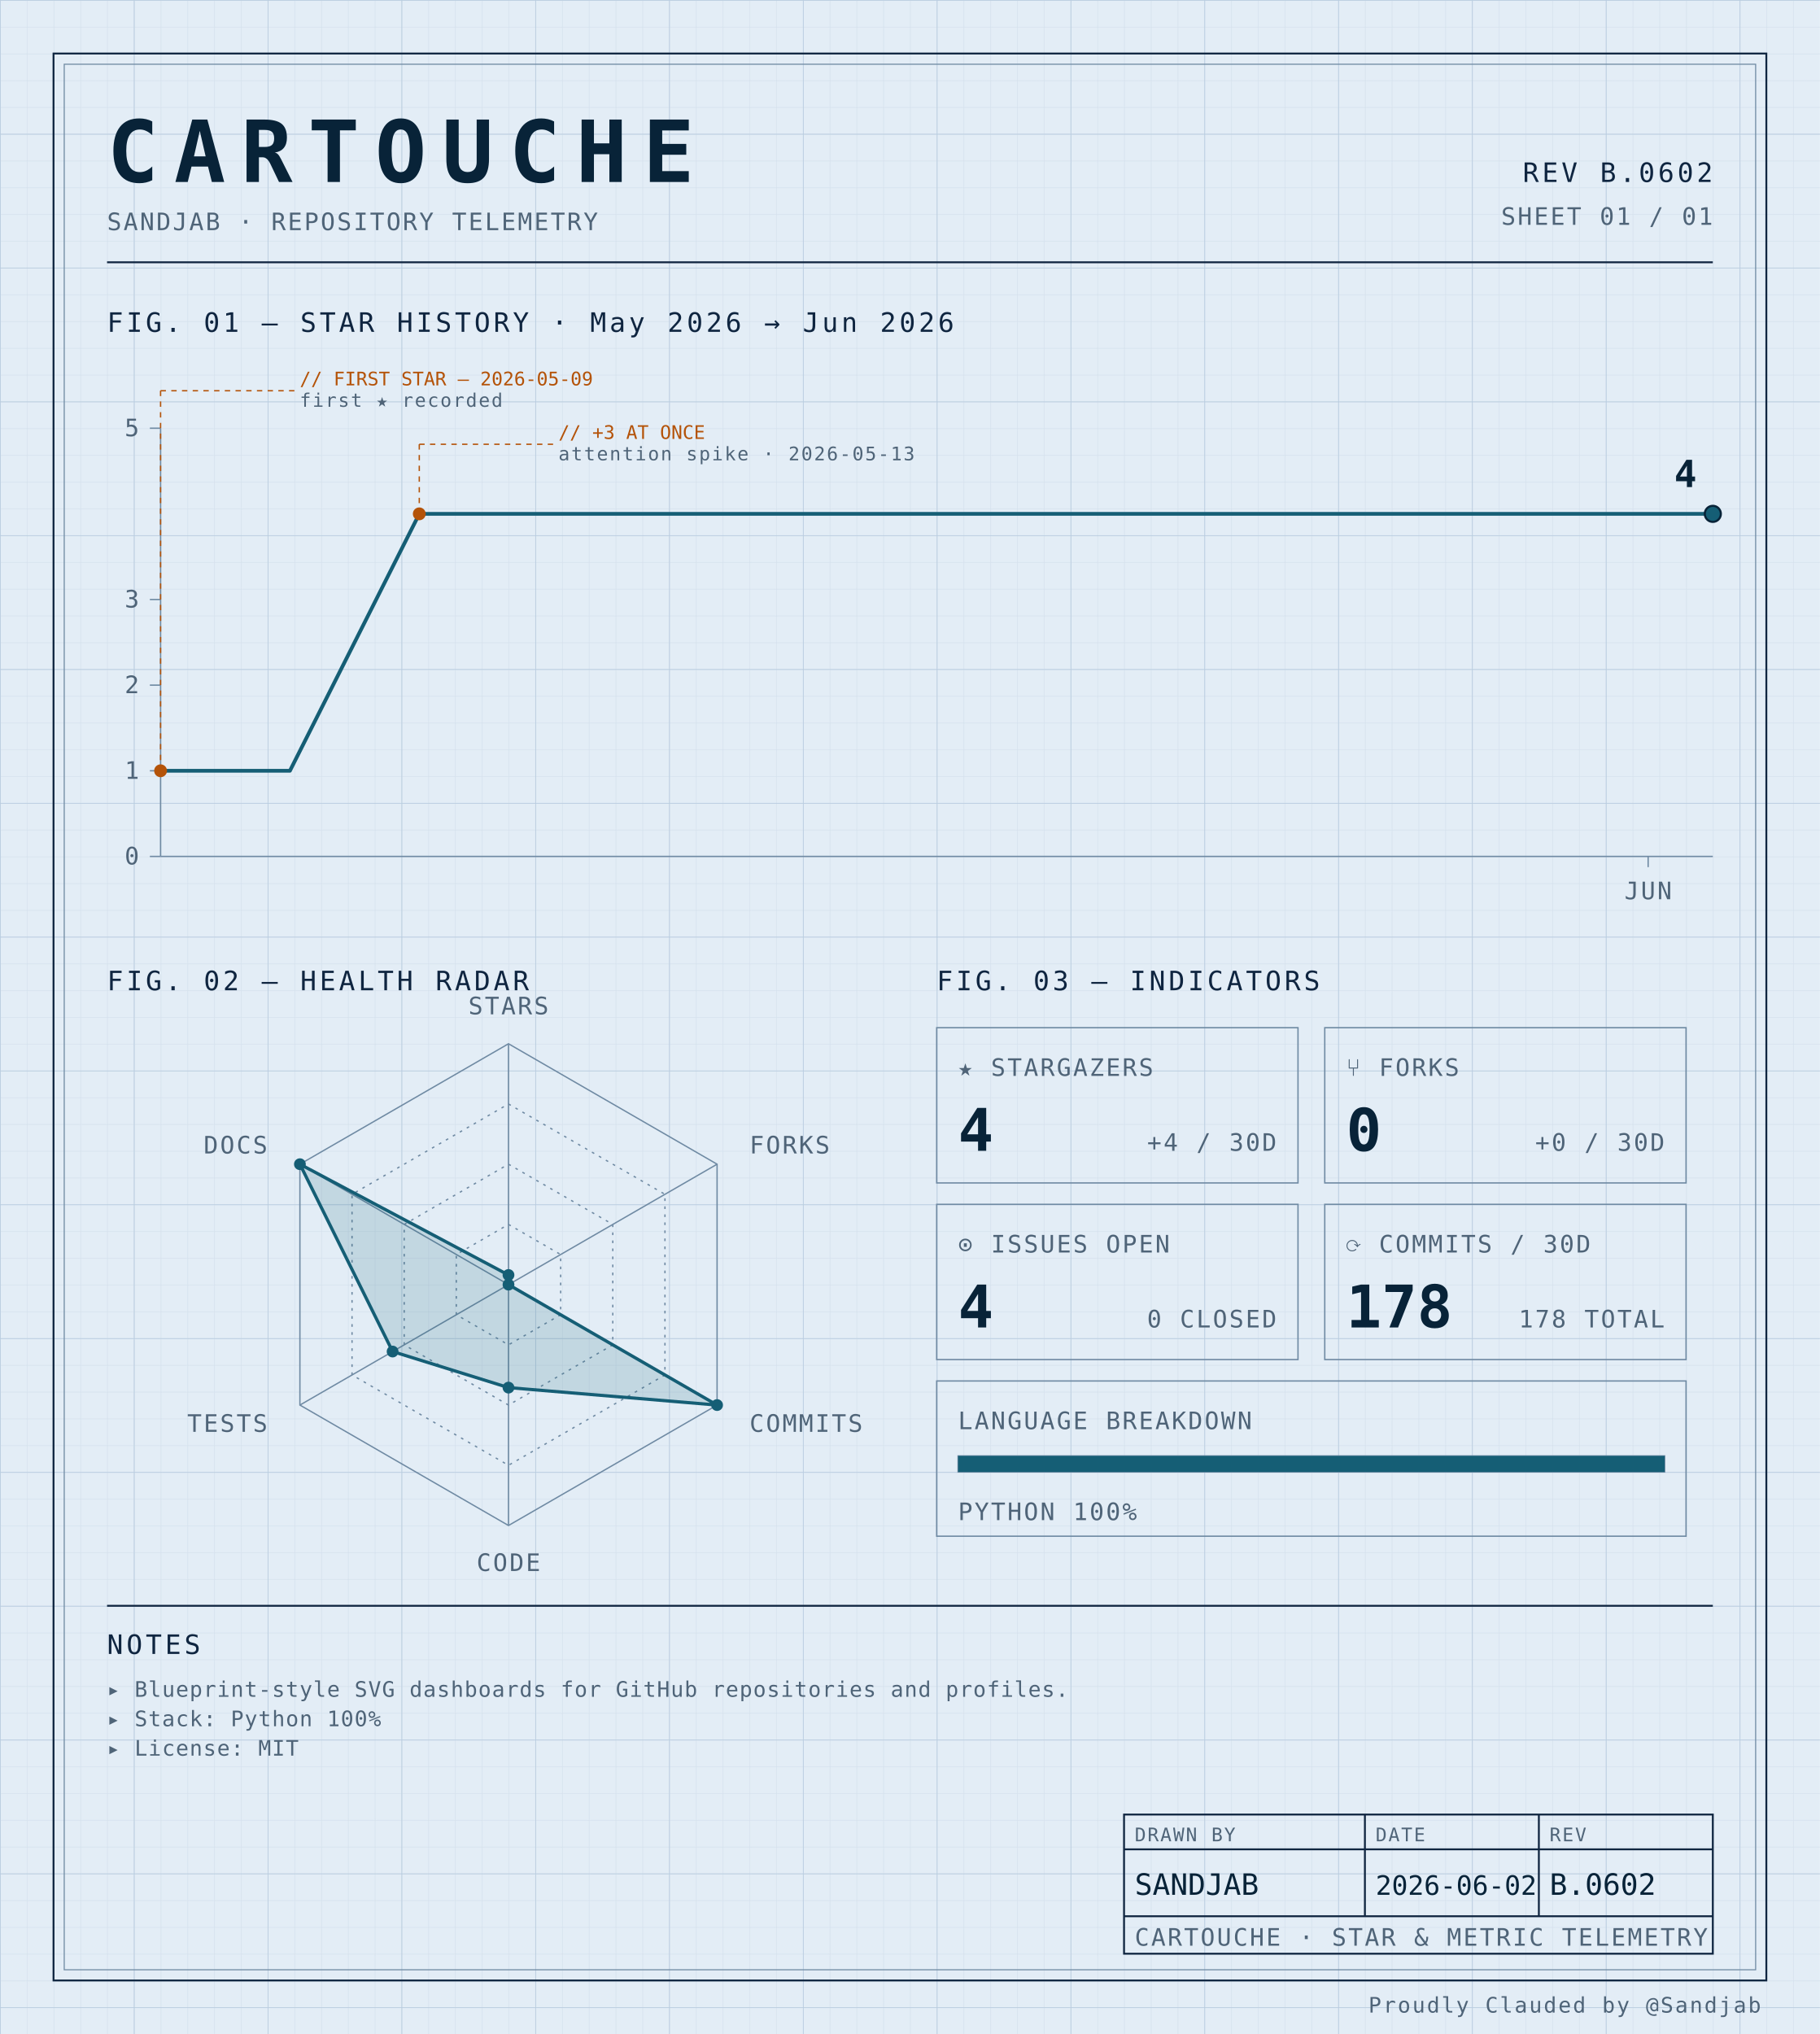
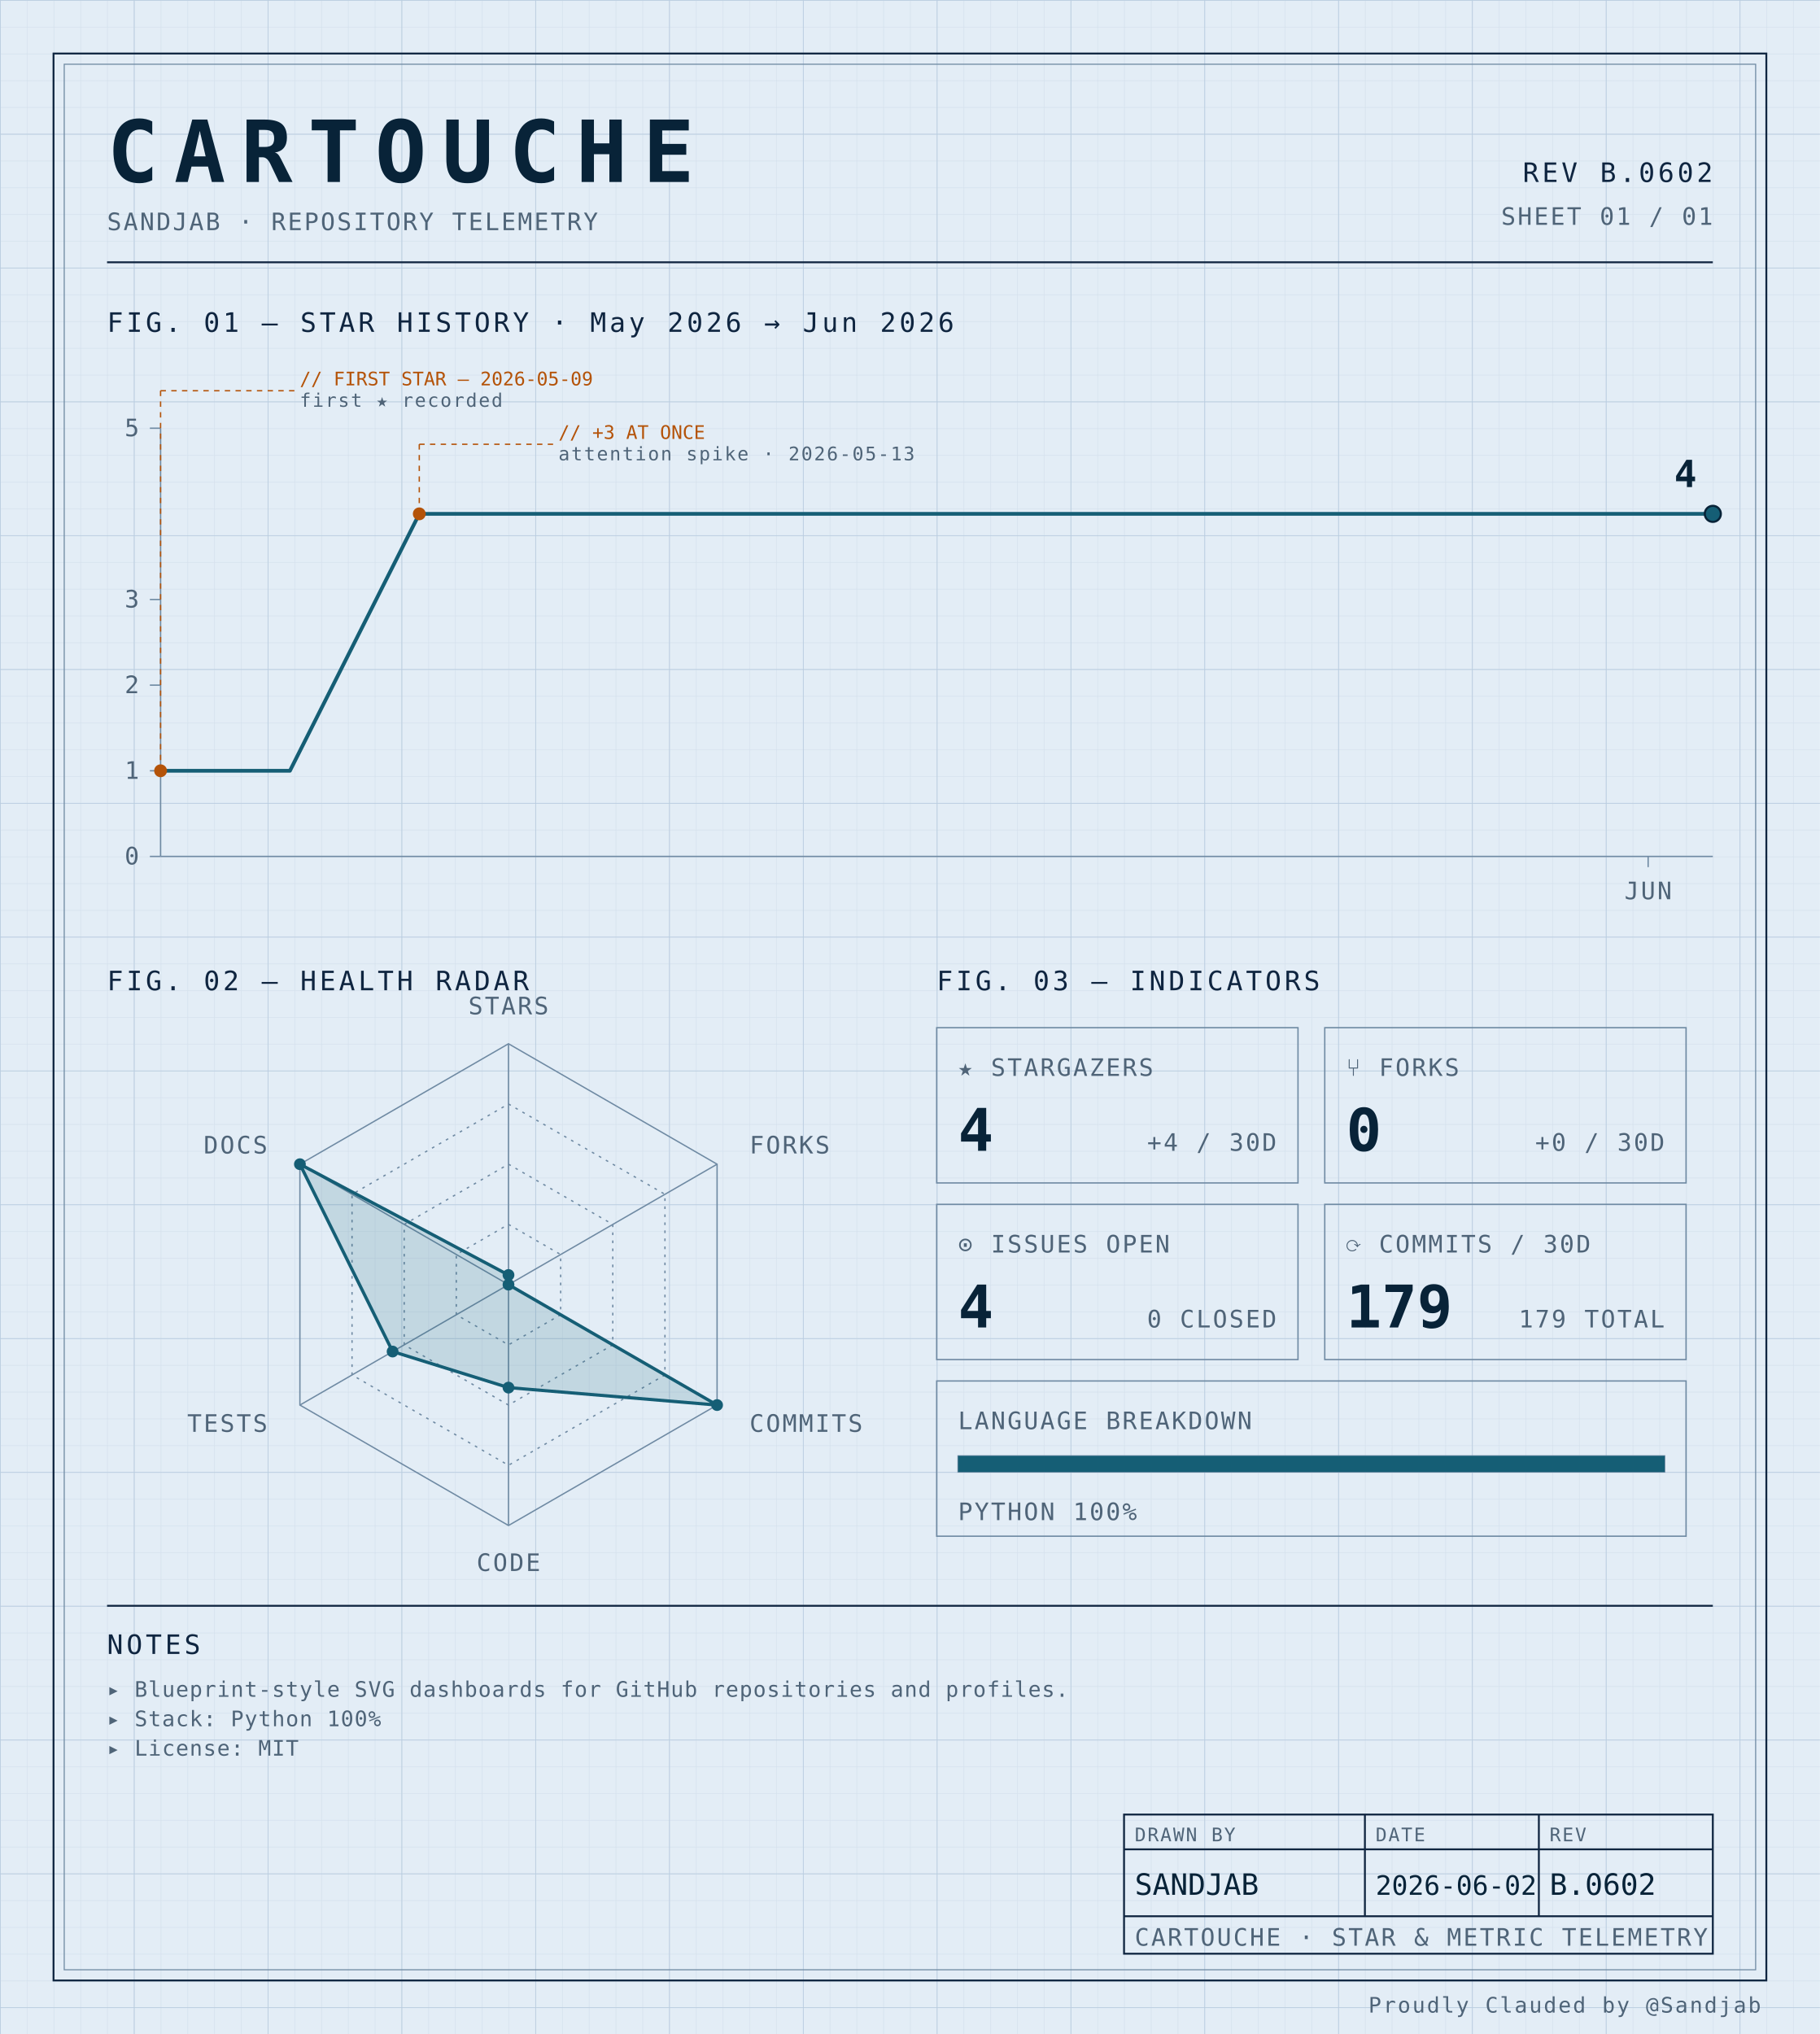
<svg xmlns="http://www.w3.org/2000/svg" width="100%" viewBox="0 0 680 760" role="img">
  <defs>
    <pattern id="grid-fine" width="10" height="10" patternUnits="userSpaceOnUse">
      <path d="M10 0H0V10" fill="none" stroke="#d4e0ec" stroke-width="0.4" />
    </pattern>
    <pattern id="grid-major" width="50" height="50" patternUnits="userSpaceOnUse">
      <path d="M50 0H0V50" fill="none" stroke="#b8cce0" stroke-width="0.5" />
    </pattern>
  </defs>
  <rect x="0" y="0" width="680" height="760" fill="#e3edf6" />
  <rect x="0" y="0" width="680" height="760" fill="url(#grid-fine)" />
  <rect x="0" y="0" width="680" height="760" fill="url(#grid-major)" />
  <rect x="20" y="20" width="640" height="720" fill="none" stroke="#0f2540" stroke-width="0.7" />
  <rect x="24" y="24" width="632" height="712" fill="none" stroke="#6f8aa3" stroke-width="0.4" />
  <text x="40" y="68" font-family="ui-monospace, 'SF Mono', 'JetBrains Mono', 'Cascadia Code', Consolas, monospace" font-size="32" font-weight="700" fill="#082338" text-anchor="start" letter-spacing="0.18em">CARTOUCHE</text>
  <text x="40" y="86" font-family="ui-monospace, 'SF Mono', 'JetBrains Mono', 'Cascadia Code', Consolas, monospace" font-size="9" font-weight="400" fill="#4f6478" text-anchor="start" letter-spacing="0.08em">SANDJAB · REPOSITORY TELEMETRY</text>
  <text x="640" y="68" font-family="ui-monospace, 'SF Mono', 'JetBrains Mono', 'Cascadia Code', Consolas, monospace" font-size="10" font-weight="400" fill="#0f2540" text-anchor="end" letter-spacing="0.12em">REV B.0602</text>
  <text x="640" y="84" font-family="ui-monospace, 'SF Mono', 'JetBrains Mono', 'Cascadia Code', Consolas, monospace" font-size="9" font-weight="400" fill="#4f6478" text-anchor="end" letter-spacing="0.08em">SHEET 01 / 01</text>
  <line x1="40" y1="98" x2="640" y2="98" stroke="#0f2540" stroke-width="0.7" />
  <text x="40" y="124" font-family="ui-monospace, 'SF Mono', 'JetBrains Mono', 'Cascadia Code', Consolas, monospace" font-size="10" font-weight="400" fill="#0f2540" text-anchor="start" letter-spacing="0.12em">FIG. 01 — STAR HISTORY · May 2026 → Jun 2026</text>
  <line x1="60" y1="160" x2="60" y2="320" stroke="#6f8aa3" stroke-width="0.5" />
  <line x1="60" y1="320" x2="640" y2="320" stroke="#6f8aa3" stroke-width="0.5" />
  <line x1="56" y1="320.0" x2="60" y2="320.0" stroke="#6f8aa3" stroke-width="0.5" />
  <text x="52" y="323.0" font-family="ui-monospace, 'SF Mono', 'JetBrains Mono', 'Cascadia Code', Consolas, monospace" font-size="9" font-weight="400" fill="#4f6478" text-anchor="end" letter-spacing="0.08em">0</text>
  <line x1="56" y1="288.0" x2="60" y2="288.0" stroke="#6f8aa3" stroke-width="0.5" />
  <text x="52" y="291.0" font-family="ui-monospace, 'SF Mono', 'JetBrains Mono', 'Cascadia Code', Consolas, monospace" font-size="9" font-weight="400" fill="#4f6478" text-anchor="end" letter-spacing="0.08em">1</text>
  <line x1="56" y1="256.0" x2="60" y2="256.0" stroke="#6f8aa3" stroke-width="0.5" />
  <text x="52" y="259.0" font-family="ui-monospace, 'SF Mono', 'JetBrains Mono', 'Cascadia Code', Consolas, monospace" font-size="9" font-weight="400" fill="#4f6478" text-anchor="end" letter-spacing="0.08em">2</text>
  <line x1="56" y1="224.0" x2="60" y2="224.0" stroke="#6f8aa3" stroke-width="0.5" />
  <text x="52" y="227.0" font-family="ui-monospace, 'SF Mono', 'JetBrains Mono', 'Cascadia Code', Consolas, monospace" font-size="9" font-weight="400" fill="#4f6478" text-anchor="end" letter-spacing="0.08em">3</text>
  <line x1="56" y1="160.0" x2="60" y2="160.0" stroke="#6f8aa3" stroke-width="0.5" />
  <text x="52" y="163.0" font-family="ui-monospace, 'SF Mono', 'JetBrains Mono', 'Cascadia Code', Consolas, monospace" font-size="9" font-weight="400" fill="#4f6478" text-anchor="end" letter-spacing="0.08em">5</text>
  <line x1="615.833" y1="320" x2="615.833" y2="324" stroke="#6f8aa3" stroke-width="0.5" />
  <text x="615.833" y="336" font-family="ui-monospace, 'SF Mono', 'JetBrains Mono', 'Cascadia Code', Consolas, monospace" font-size="9" font-weight="400" fill="#4f6478" text-anchor="middle" letter-spacing="0.08em">JUN</text>
  <path d="M 60.00,288.00 L 108.33,288.00 156.67,192.00 205.00,192.00 253.33,192.00 301.67,192.00 350.00,192.00 398.33,192.00 446.67,192.00 495.00,192.00 543.33,192.00 591.67,192.00 640.00,192.00 640.00,192.00" fill="none" stroke="#155e75" stroke-width="1.4" stroke-linejoin="round" stroke-linecap="round" />
  <circle cx="60.0" cy="288.0" r="2.4" fill="#b45309" />
  <line x1="60.0" y1="288.0" x2="60.0" y2="146" stroke="#b45309" stroke-width="0.5" stroke-dasharray="2,2" fill="none" />
  <line x1="60.0" y1="146" x2="110.0" y2="146" stroke="#b45309" stroke-width="0.5" stroke-dasharray="2,2" fill="none" />
  <text x="112.0" y="144" font-family="ui-monospace, 'SF Mono', 'JetBrains Mono', 'Cascadia Code', Consolas, monospace" font-size="7" font-weight="400" fill="#b45309" text-anchor="start" letter-spacing="normal">// FIRST STAR — 2026-05-09</text>
  <text x="112.0" y="152" font-family="ui-monospace, 'SF Mono', 'JetBrains Mono', 'Cascadia Code', Consolas, monospace" font-size="7" font-weight="400" fill="#4f6478" text-anchor="start" letter-spacing="0.08em">first ★ recorded</text>
  <circle cx="156.667" cy="192.0" r="2.4" fill="#b45309" />
  <line x1="156.667" y1="192.0" x2="156.667" y2="166" stroke="#b45309" stroke-width="0.5" stroke-dasharray="2,2" fill="none" />
  <line x1="156.667" y1="166" x2="206.667" y2="166" stroke="#b45309" stroke-width="0.5" stroke-dasharray="2,2" fill="none" />
  <text x="208.667" y="164" font-family="ui-monospace, 'SF Mono', 'JetBrains Mono', 'Cascadia Code', Consolas, monospace" font-size="7" font-weight="400" fill="#b45309" text-anchor="start" letter-spacing="normal">// +3 AT ONCE</text>
  <text x="208.667" y="172" font-family="ui-monospace, 'SF Mono', 'JetBrains Mono', 'Cascadia Code', Consolas, monospace" font-size="7" font-weight="400" fill="#4f6478" text-anchor="start" letter-spacing="0.08em">attention spike · 2026-05-13</text>
  <circle cx="640.0" cy="192.0" r="3" fill="#155e75" stroke="#082338" stroke-width="0.8" />
  <text x="634.0" y="182.0" font-family="ui-monospace, 'SF Mono', 'JetBrains Mono', 'Cascadia Code', Consolas, monospace" font-size="14" font-weight="700" fill="#082338" text-anchor="end" letter-spacing="normal">4</text>
  <text x="40" y="370" font-family="ui-monospace, 'SF Mono', 'JetBrains Mono', 'Cascadia Code', Consolas, monospace" font-size="10" font-weight="400" fill="#0f2540" text-anchor="start" letter-spacing="0.12em">FIG. 02 — HEALTH RADAR</text>
  <g transform="translate(190 480)">
    <polygon points="0.00,-90.00 77.94,-45.00 77.94,45.00 0.00,90.00 -77.94,45.00 -77.94,-45.00" fill="none" stroke="#6f8aa3" stroke-width="0.5" />
    <polygon points="0.00,-67.50 58.46,-33.75 58.46,33.75 0.00,67.50 -58.46,33.75 -58.46,-33.75" fill="none" stroke="#6f8aa3" stroke-width="0.5" stroke-dasharray="1,2" />
    <polygon points="0.00,-45.00 38.97,-22.50 38.97,22.50 0.00,45.00 -38.97,22.50 -38.97,-22.50" fill="none" stroke="#6f8aa3" stroke-width="0.5" stroke-dasharray="1,2" />
    <polygon points="0.00,-22.50 19.49,-11.25 19.49,11.25 0.00,22.50 -19.49,11.25 -19.49,-11.25" fill="none" stroke="#6f8aa3" stroke-width="0.5" stroke-dasharray="1,2" />
    <line x1="0" y1="0" x2="0.00" y2="-90.00" stroke="#6f8aa3" stroke-width="0.5" />
    <line x1="0" y1="0" x2="77.94" y2="-45.00" stroke="#6f8aa3" stroke-width="0.5" />
    <line x1="0" y1="0" x2="77.94" y2="45.00" stroke="#6f8aa3" stroke-width="0.5" />
    <line x1="0" y1="0" x2="0.00" y2="90.00" stroke="#6f8aa3" stroke-width="0.5" />
    <line x1="0" y1="0" x2="-77.94" y2="45.00" stroke="#6f8aa3" stroke-width="0.5" />
    <line x1="0" y1="0" x2="-77.94" y2="-45.00" stroke="#6f8aa3" stroke-width="0.5" />
    <polygon points="0.00,-3.60 0.00,0.00 77.94,45.00 0.00,38.48 -43.30,25.00 -77.94,-45.00" fill="#155e75" fill-opacity="0.16" stroke="#155e75" stroke-width="1.2" />
    <circle cx="0.00" cy="-3.60" r="2.2" fill="#155e75" />
    <circle cx="0.00" cy="0.00" r="2.2" fill="#155e75" />
    <circle cx="77.94" cy="45.00" r="2.2" fill="#155e75" />
    <circle cx="0.00" cy="38.48" r="2.2" fill="#155e75" />
    <circle cx="-43.30" cy="25.00" r="2.2" fill="#155e75" />
    <circle cx="-77.94" cy="-45.00" r="2.2" fill="#155e75" />
    <text x="6.3681633555662356e-15" y="-101" font-family="ui-monospace, 'SF Mono', 'JetBrains Mono', 'Cascadia Code', Consolas, monospace" font-size="9" font-weight="400" fill="#4f6478" text-anchor="middle" letter-spacing="0.08em">STARS</text>
    <text x="90.067" y="-49" font-family="ui-monospace, 'SF Mono', 'JetBrains Mono', 'Cascadia Code', Consolas, monospace" font-size="9" font-weight="400" fill="#4f6478" text-anchor="start" letter-spacing="0.08em">FORKS</text>
    <text x="90.067" y="55" font-family="ui-monospace, 'SF Mono', 'JetBrains Mono', 'Cascadia Code', Consolas, monospace" font-size="9" font-weight="400" fill="#4f6478" text-anchor="start" letter-spacing="0.08em">COMMITS</text>
    <text x="6.3681633555662356e-15" y="107" font-family="ui-monospace, 'SF Mono', 'JetBrains Mono', 'Cascadia Code', Consolas, monospace" font-size="9" font-weight="400" fill="#4f6478" text-anchor="middle" letter-spacing="0.08em">CODE</text>
    <text x="-90.067" y="55" font-family="ui-monospace, 'SF Mono', 'JetBrains Mono', 'Cascadia Code', Consolas, monospace" font-size="9" font-weight="400" fill="#4f6478" text-anchor="end" letter-spacing="0.08em">TESTS</text>
    <text x="-90.067" y="-49" font-family="ui-monospace, 'SF Mono', 'JetBrains Mono', 'Cascadia Code', Consolas, monospace" font-size="9" font-weight="400" fill="#4f6478" text-anchor="end" letter-spacing="0.08em">DOCS</text>
  </g>
  <text x="350" y="370" font-family="ui-monospace, 'SF Mono', 'JetBrains Mono', 'Cascadia Code', Consolas, monospace" font-size="10" font-weight="400" fill="#0f2540" text-anchor="start" letter-spacing="0.12em">FIG. 03 — INDICATORS</text>
  <rect x="350" y="384" width="135" height="58" fill="none" stroke="#6f8aa3" stroke-width="0.5" />
  <text x="358" y="402" font-family="ui-monospace, 'SF Mono', 'JetBrains Mono', 'Cascadia Code', Consolas, monospace" font-size="9" font-weight="400" fill="#4f6478" text-anchor="start" letter-spacing="0.08em">★ STARGAZERS</text>
  <text x="358" y="430" font-family="ui-monospace, 'SF Mono', 'JetBrains Mono', 'Cascadia Code', Consolas, monospace" font-size="22" font-weight="700" fill="#082338" text-anchor="start" letter-spacing="normal">4</text>
  <text x="477" y="430" font-family="ui-monospace, 'SF Mono', 'JetBrains Mono', 'Cascadia Code', Consolas, monospace" font-size="9" font-weight="400" fill="#4f6478" text-anchor="end" letter-spacing="0.08em">+4 / 30D</text>
  <rect x="495" y="384" width="135" height="58" fill="none" stroke="#6f8aa3" stroke-width="0.5" />
  <text x="503" y="402" font-family="ui-monospace, 'SF Mono', 'JetBrains Mono', 'Cascadia Code', Consolas, monospace" font-size="9" font-weight="400" fill="#4f6478" text-anchor="start" letter-spacing="0.08em">⑂ FORKS</text>
  <text x="503" y="430" font-family="ui-monospace, 'SF Mono', 'JetBrains Mono', 'Cascadia Code', Consolas, monospace" font-size="22" font-weight="700" fill="#082338" text-anchor="start" letter-spacing="normal">0</text>
  <text x="622" y="430" font-family="ui-monospace, 'SF Mono', 'JetBrains Mono', 'Cascadia Code', Consolas, monospace" font-size="9" font-weight="400" fill="#4f6478" text-anchor="end" letter-spacing="0.08em">+0 / 30D</text>
  <rect x="350" y="450" width="135" height="58" fill="none" stroke="#6f8aa3" stroke-width="0.5" />
  <text x="358" y="468" font-family="ui-monospace, 'SF Mono', 'JetBrains Mono', 'Cascadia Code', Consolas, monospace" font-size="9" font-weight="400" fill="#4f6478" text-anchor="start" letter-spacing="0.08em">⊙ ISSUES OPEN</text>
  <text x="358" y="496" font-family="ui-monospace, 'SF Mono', 'JetBrains Mono', 'Cascadia Code', Consolas, monospace" font-size="22" font-weight="700" fill="#082338" text-anchor="start" letter-spacing="normal">4</text>
  <text x="477" y="496" font-family="ui-monospace, 'SF Mono', 'JetBrains Mono', 'Cascadia Code', Consolas, monospace" font-size="9" font-weight="400" fill="#4f6478" text-anchor="end" letter-spacing="0.08em">0 CLOSED</text>
  <rect x="495" y="450" width="135" height="58" fill="none" stroke="#6f8aa3" stroke-width="0.5" />
  <text x="503" y="468" font-family="ui-monospace, 'SF Mono', 'JetBrains Mono', 'Cascadia Code', Consolas, monospace" font-size="9" font-weight="400" fill="#4f6478" text-anchor="start" letter-spacing="0.08em">⟳ COMMITS / 30D</text>
-   <text x="503" y="496" font-family="ui-monospace, 'SF Mono', 'JetBrains Mono', 'Cascadia Code', Consolas, monospace" font-size="22" font-weight="700" fill="#082338" text-anchor="start" letter-spacing="normal">178</text>
-   <text x="622" y="496" font-family="ui-monospace, 'SF Mono', 'JetBrains Mono', 'Cascadia Code', Consolas, monospace" font-size="9" font-weight="400" fill="#4f6478" text-anchor="end" letter-spacing="0.08em">178 TOTAL</text>
+   <text x="503" y="496" font-family="ui-monospace, 'SF Mono', 'JetBrains Mono', 'Cascadia Code', Consolas, monospace" font-size="22" font-weight="700" fill="#082338" text-anchor="start" letter-spacing="normal">179</text>
+   <text x="622" y="496" font-family="ui-monospace, 'SF Mono', 'JetBrains Mono', 'Cascadia Code', Consolas, monospace" font-size="9" font-weight="400" fill="#4f6478" text-anchor="end" letter-spacing="0.08em">179 TOTAL</text>
  <rect x="350" y="516" width="280" height="58" fill="none" stroke="#6f8aa3" stroke-width="0.5" />
  <text x="358" y="534" font-family="ui-monospace, 'SF Mono', 'JetBrains Mono', 'Cascadia Code', Consolas, monospace" font-size="9" font-weight="400" fill="#4f6478" text-anchor="start" letter-spacing="0.08em">LANGUAGE BREAKDOWN</text>
  <rect x="358" y="544" width="264" height="6" fill="none" stroke="#6f8aa3" stroke-width="0.5" />
  <rect x="358" y="544" width="264.00" height="6" fill="#155e75" />
  <text x="358" y="568" font-family="ui-monospace, 'SF Mono', 'JetBrains Mono', 'Cascadia Code', Consolas, monospace" font-size="9" font-weight="400" fill="#4f6478" text-anchor="start" letter-spacing="0.08em">PYTHON 100%</text>
  <line x1="40" y1="600" x2="640" y2="600" stroke="#0f2540" stroke-width="0.7" />
  <text x="40" y="618" font-family="ui-monospace, 'SF Mono', 'JetBrains Mono', 'Cascadia Code', Consolas, monospace" font-size="10" font-weight="400" fill="#0f2540" text-anchor="start" letter-spacing="0.12em">NOTES</text>
  <text x="40" y="634" font-family="ui-monospace, 'SF Mono', 'JetBrains Mono', 'Cascadia Code', Consolas, monospace" font-size="8" font-weight="400" fill="#4f6478" text-anchor="start" letter-spacing="0.04em">▸ Blueprint-style SVG dashboards for GitHub repositories and profiles.</text>
  <text x="40" y="645" font-family="ui-monospace, 'SF Mono', 'JetBrains Mono', 'Cascadia Code', Consolas, monospace" font-size="8" font-weight="400" fill="#4f6478" text-anchor="start" letter-spacing="0.04em">▸ Stack: Python 100%</text>
  <text x="40" y="656" font-family="ui-monospace, 'SF Mono', 'JetBrains Mono', 'Cascadia Code', Consolas, monospace" font-size="8" font-weight="400" fill="#4f6478" text-anchor="start" letter-spacing="0.04em">▸ License: MIT</text>
  <rect x="420" y="678" width="220" height="52" fill="none" stroke="#0f2540" stroke-width="0.7" />
  <line x1="420" y1="691" x2="640" y2="691" stroke="#0f2540" stroke-width="0.7" />
  <line x1="420" y1="716" x2="640" y2="716" stroke="#0f2540" stroke-width="0.7" />
  <line x1="510" y1="678" x2="510" y2="716" stroke="#0f2540" stroke-width="0.7" />
  <line x1="575" y1="678" x2="575" y2="716" stroke="#0f2540" stroke-width="0.7" />
  <text x="424" y="688" font-family="ui-monospace, 'SF Mono', 'JetBrains Mono', 'Cascadia Code', Consolas, monospace" font-size="7" font-weight="400" fill="#4f6478" text-anchor="start" letter-spacing="0.08em">DRAWN BY</text>
  <text x="514" y="688" font-family="ui-monospace, 'SF Mono', 'JetBrains Mono', 'Cascadia Code', Consolas, monospace" font-size="7" font-weight="400" fill="#4f6478" text-anchor="start" letter-spacing="0.08em">DATE</text>
  <text x="579" y="688" font-family="ui-monospace, 'SF Mono', 'JetBrains Mono', 'Cascadia Code', Consolas, monospace" font-size="7" font-weight="400" fill="#4f6478" text-anchor="start" letter-spacing="0.08em">REV</text>
  <text x="424" y="708" font-family="ui-monospace, 'SF Mono', 'JetBrains Mono', 'Cascadia Code', Consolas, monospace" font-size="11" font-weight="400" fill="#082338" text-anchor="start" letter-spacing="normal">SANDJAB</text>
  <text x="514" y="708" font-family="ui-monospace, 'SF Mono', 'JetBrains Mono', 'Cascadia Code', Consolas, monospace" font-size="10" font-weight="400" fill="#082338" text-anchor="start" letter-spacing="normal">2026-06-02</text>
  <text x="579" y="708" font-family="ui-monospace, 'SF Mono', 'JetBrains Mono', 'Cascadia Code', Consolas, monospace" font-size="11" font-weight="400" fill="#082338" text-anchor="start" letter-spacing="normal">B.0602</text>
  <text x="424" y="727" font-family="ui-monospace, 'SF Mono', 'JetBrains Mono', 'Cascadia Code', Consolas, monospace" font-size="9" font-weight="400" fill="#4f6478" text-anchor="start" letter-spacing="0.08em">CARTOUCHE · STAR &amp; METRIC TELEMETRY</text>
  <text x="658" y="752" font-family="ui-monospace, 'SF Mono', 'JetBrains Mono', 'Cascadia Code', Consolas, monospace" font-size="8" font-weight="400" fill="#4f6478" text-anchor="end" letter-spacing="0.08em">Proudly Clauded by @Sandjab</text>
</svg>
